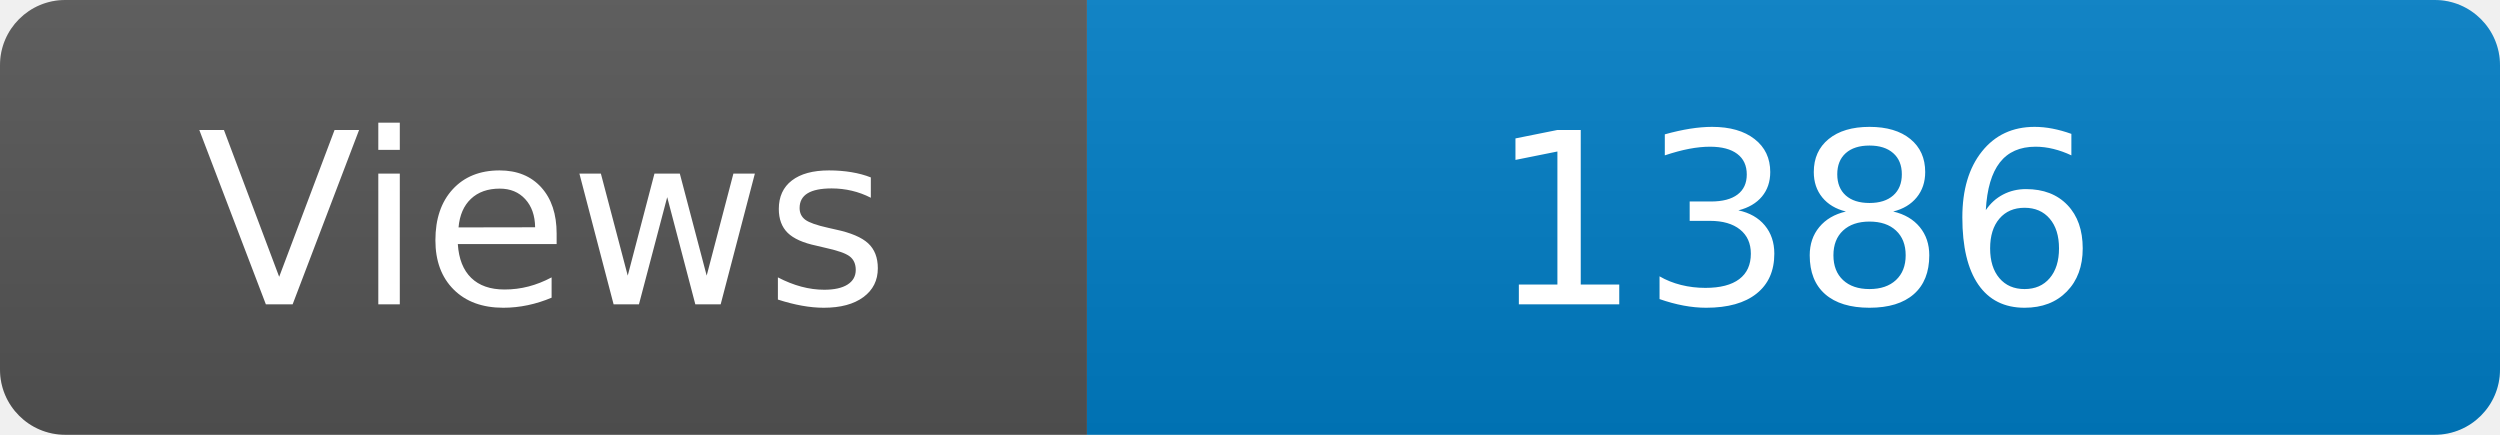
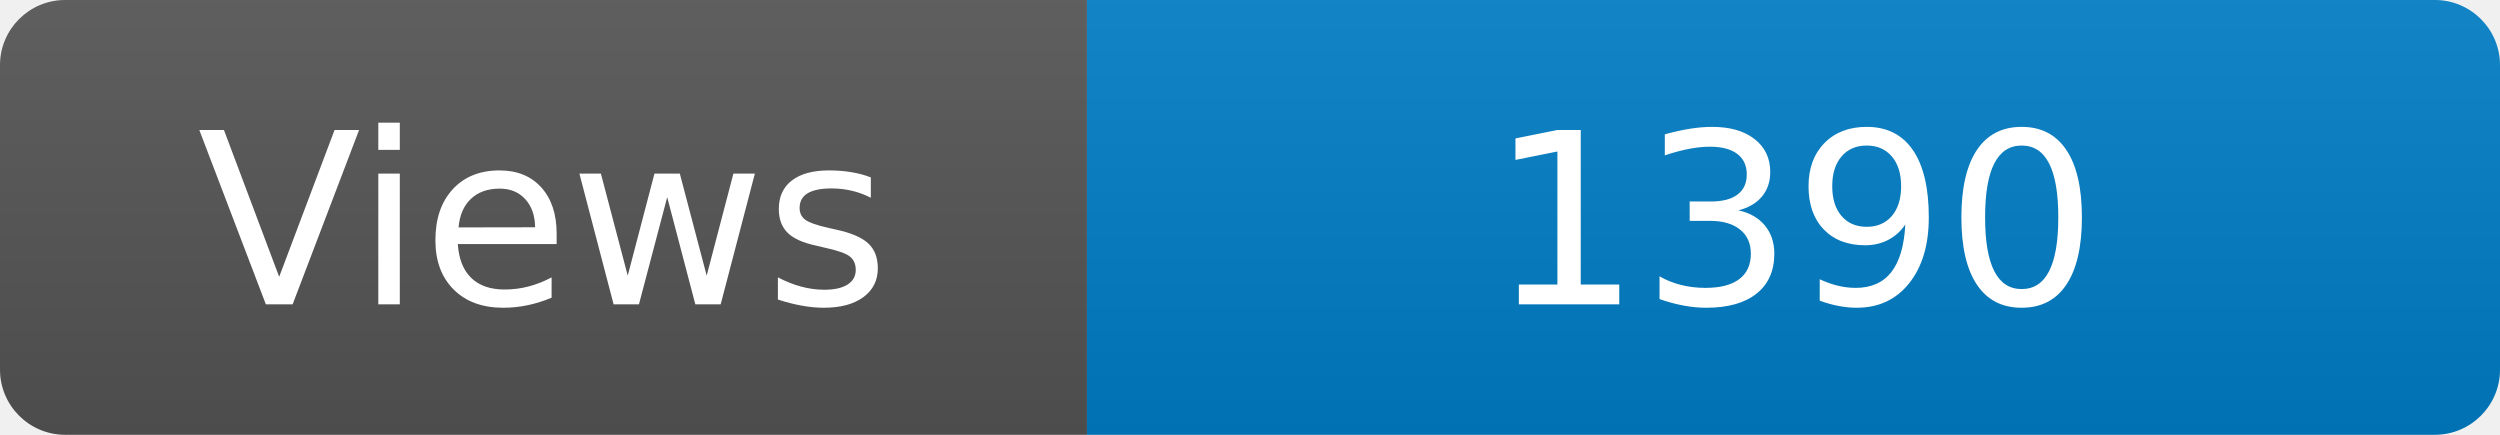
<svg xmlns="http://www.w3.org/2000/svg" width="115" height="20" role="img" aria-label="Maintained?: yes">
  <linearGradient id="s" x2="0" y2="100%">
    <stop offset="0" stop-color="#bbb" stop-opacity=".1" />
    <stop offset="1" stop-opacity=".1" />
  </linearGradient>
  <clipPath id="r">
    <rect width="115" height="20" rx="3" fill="#fff" />
  </clipPath>
  <g clip-path="url(#r)">
    <rect width="50" height="20" fill="#555" />
    <rect x="50" width="160" height="20" fill="#007ec6" />
    <rect width="115" height="20" fill="url(#s)" />
  </g>
  <g fill="#fff" text-anchor="middle" font-family="Verdana,Geneva,DejaVu Sans,sans-serif" font-size="110">
    <text x="250" y="140" transform="scale(.1)" fill="#fff">Views</text>
-     <text x="825" y="140" transform="scale(.1)" fill="#fff">1386</text>
+     <text x="825" y="140" transform="scale(.1)" fill="#fff">1390</text>
  </g>
</svg>
